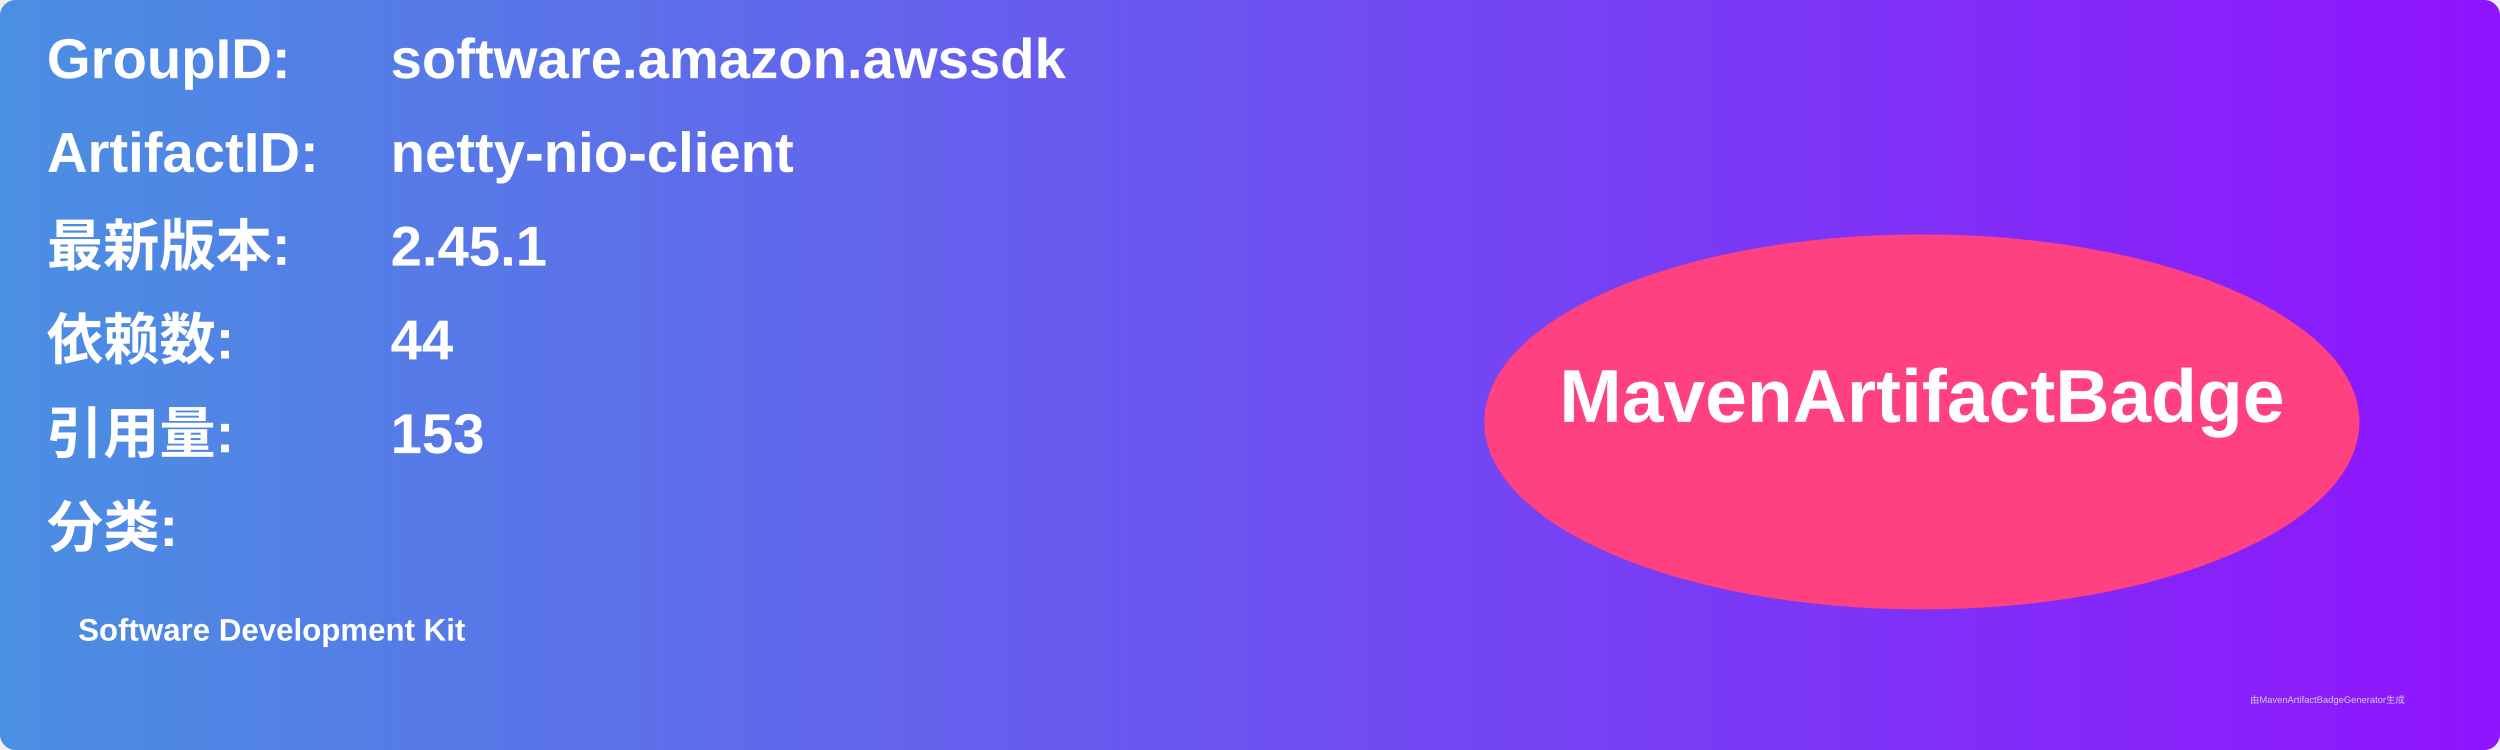
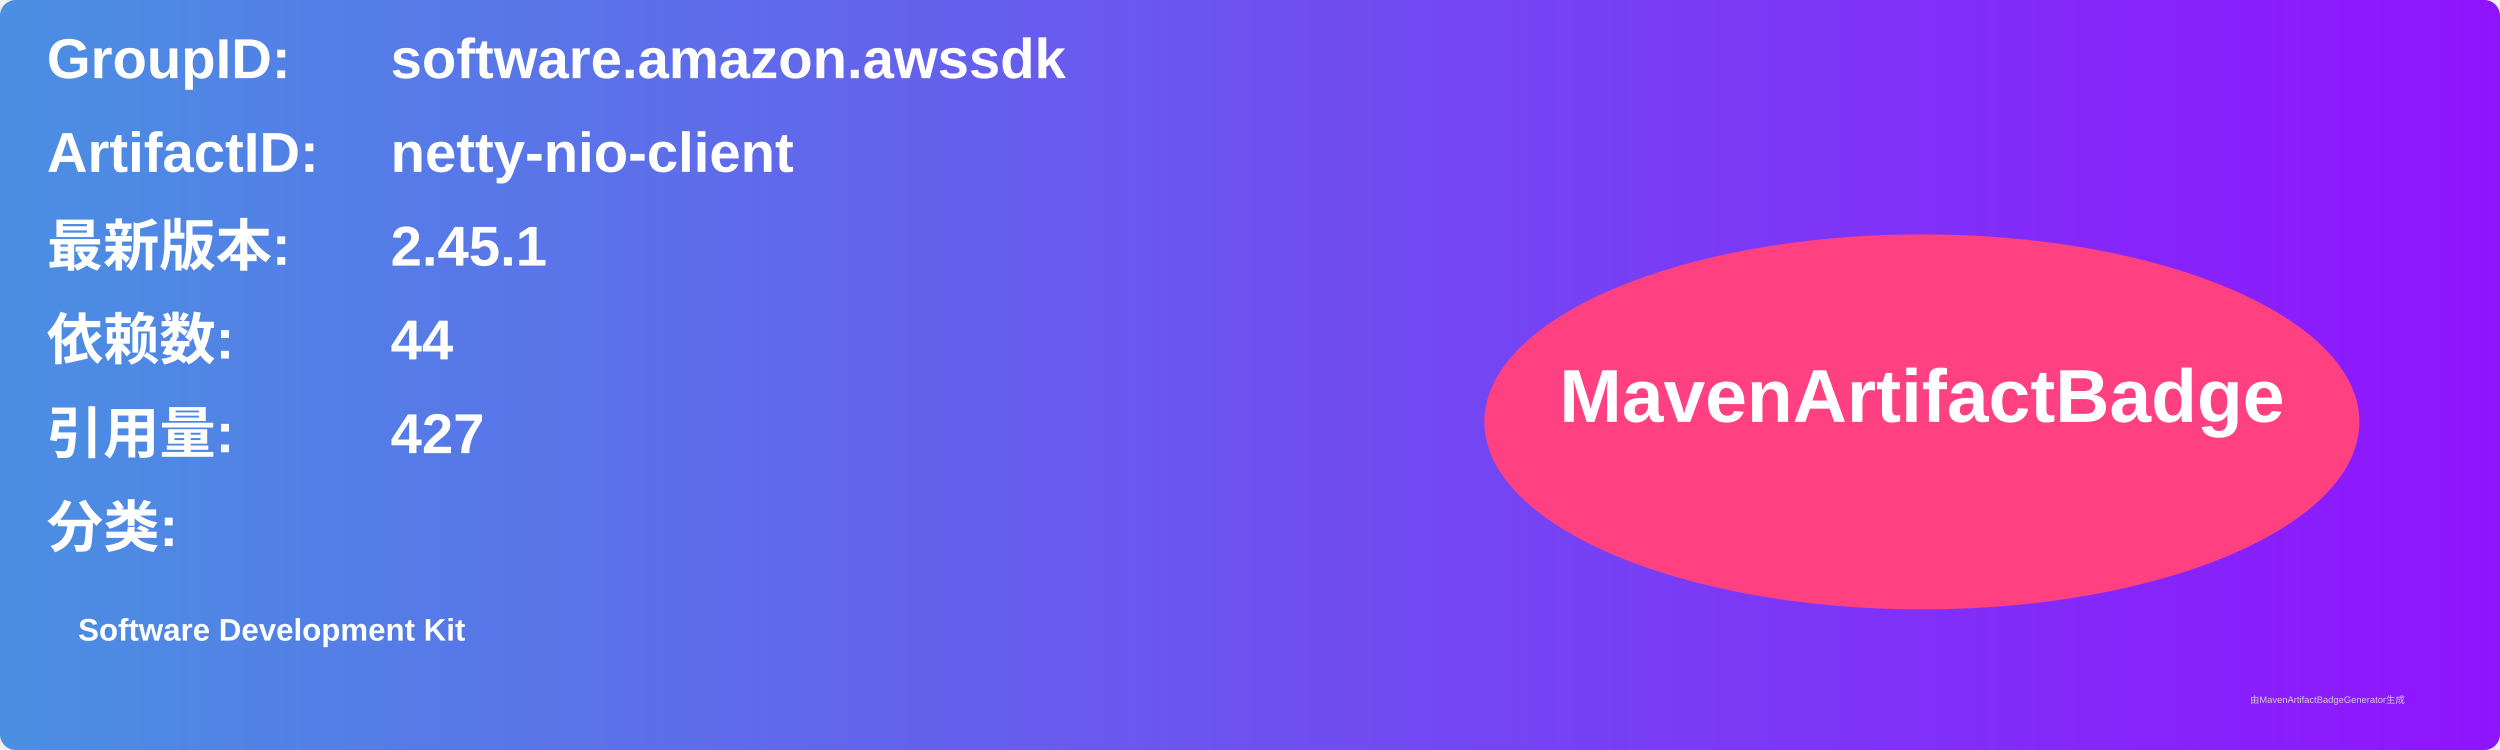
<svg xmlns="http://www.w3.org/2000/svg" width="800" height="240" viewBox="0 0 800 240">
  <linearGradient id="grad" x1="0%" y1="0%" x2="100%" y2="0%">
    <stop offset="0%" stop-color="#4a90e2" />
    <stop offset="100%" stop-color="#9013fe" />
  </linearGradient>
  <rect width="100%" height="100%" rx="5" ry="5" fill="url(#grad)" />
  <g transform="translate(15, 15)">
    <text x="0" y="10" font-family="Arial" font-size="18" fill="white" font-weight="bold" width="260">GroupID:</text>
    <text x="110" y="10" font-family="Arial" font-size="18" fill="white" font-weight="bold" width="460">software.amazon.awssdk</text>
    <text x="0" y="40" font-family="Arial" font-size="18" fill="white" font-weight="bold" width="260">ArtifactID:</text>
    <text x="110" y="40" font-family="Arial" font-size="18" fill="white" font-weight="bold" width="460">netty-nio-client</text>
    <text x="0" y="70" font-family="Arial" font-size="18" fill="white" font-weight="bold">最新版本:</text>
    <text x="110" y="70" font-family="Arial" font-size="18" fill="white" font-weight="bold">
      <tspan font-weight="bold">2.45.1</tspan>
    </text>
    <text x="0" y="100" font-family="Arial" font-size="18" fill="white" font-weight="bold">依赖数: </text>
    <text x="110" y="100" font-family="Arial" font-size="18" fill="white">
      <tspan font-weight="bold">44</tspan>
    </text>
    <text x="0" y="130" font-family="Arial" font-size="18" fill="white" font-weight="bold">引用量: </text>
    <text x="110" y="130" font-family="Arial" font-size="18" fill="white">
-       <tspan font-weight="bold">153</tspan>
+       <tspan font-weight="bold">427</tspan>
    </text>
    <text x="0" y="160" font-family="Arial" font-size="18" fill="white" font-weight="bold">分类:</text>
    <text x="10" y="190" font-family="Arial" font-size="10" fill="white">
      <tspan font-weight="bold">Software Development Kit</tspan>
    </text>
    <ellipse cx="600" cy="120" rx="140" ry="60" fill="#ff4081" />
    <text x="600" y="120" text-anchor="middle" font-family="Arial" font-size="24" fill="white" font-weight="bold">MavenArtifactBadge</text>
  </g>
  <text x="720" y="225" font-family="Arial" font-size="3" fill="#d0d0d0">由MavenArtifactBadgeGenerator生成</text>
</svg>
